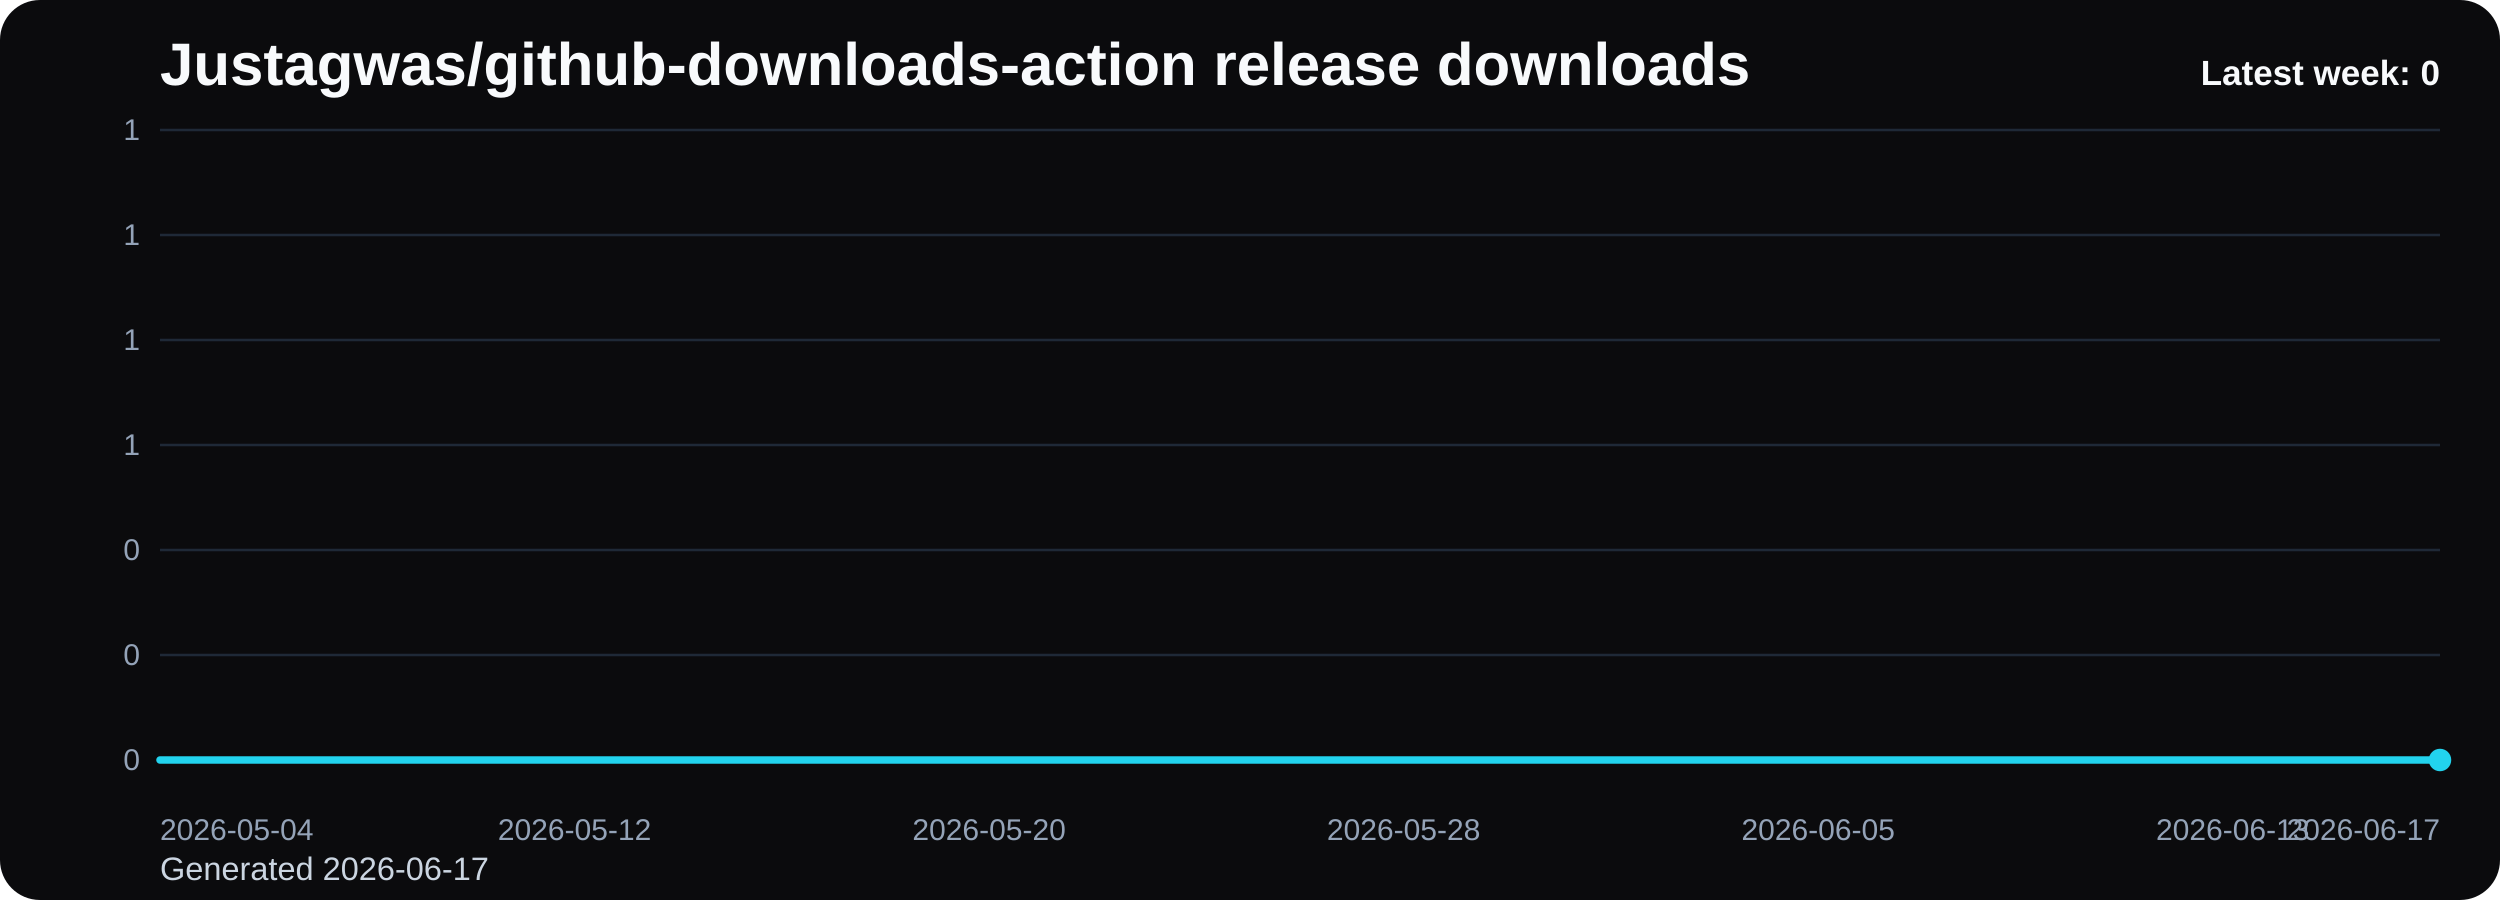
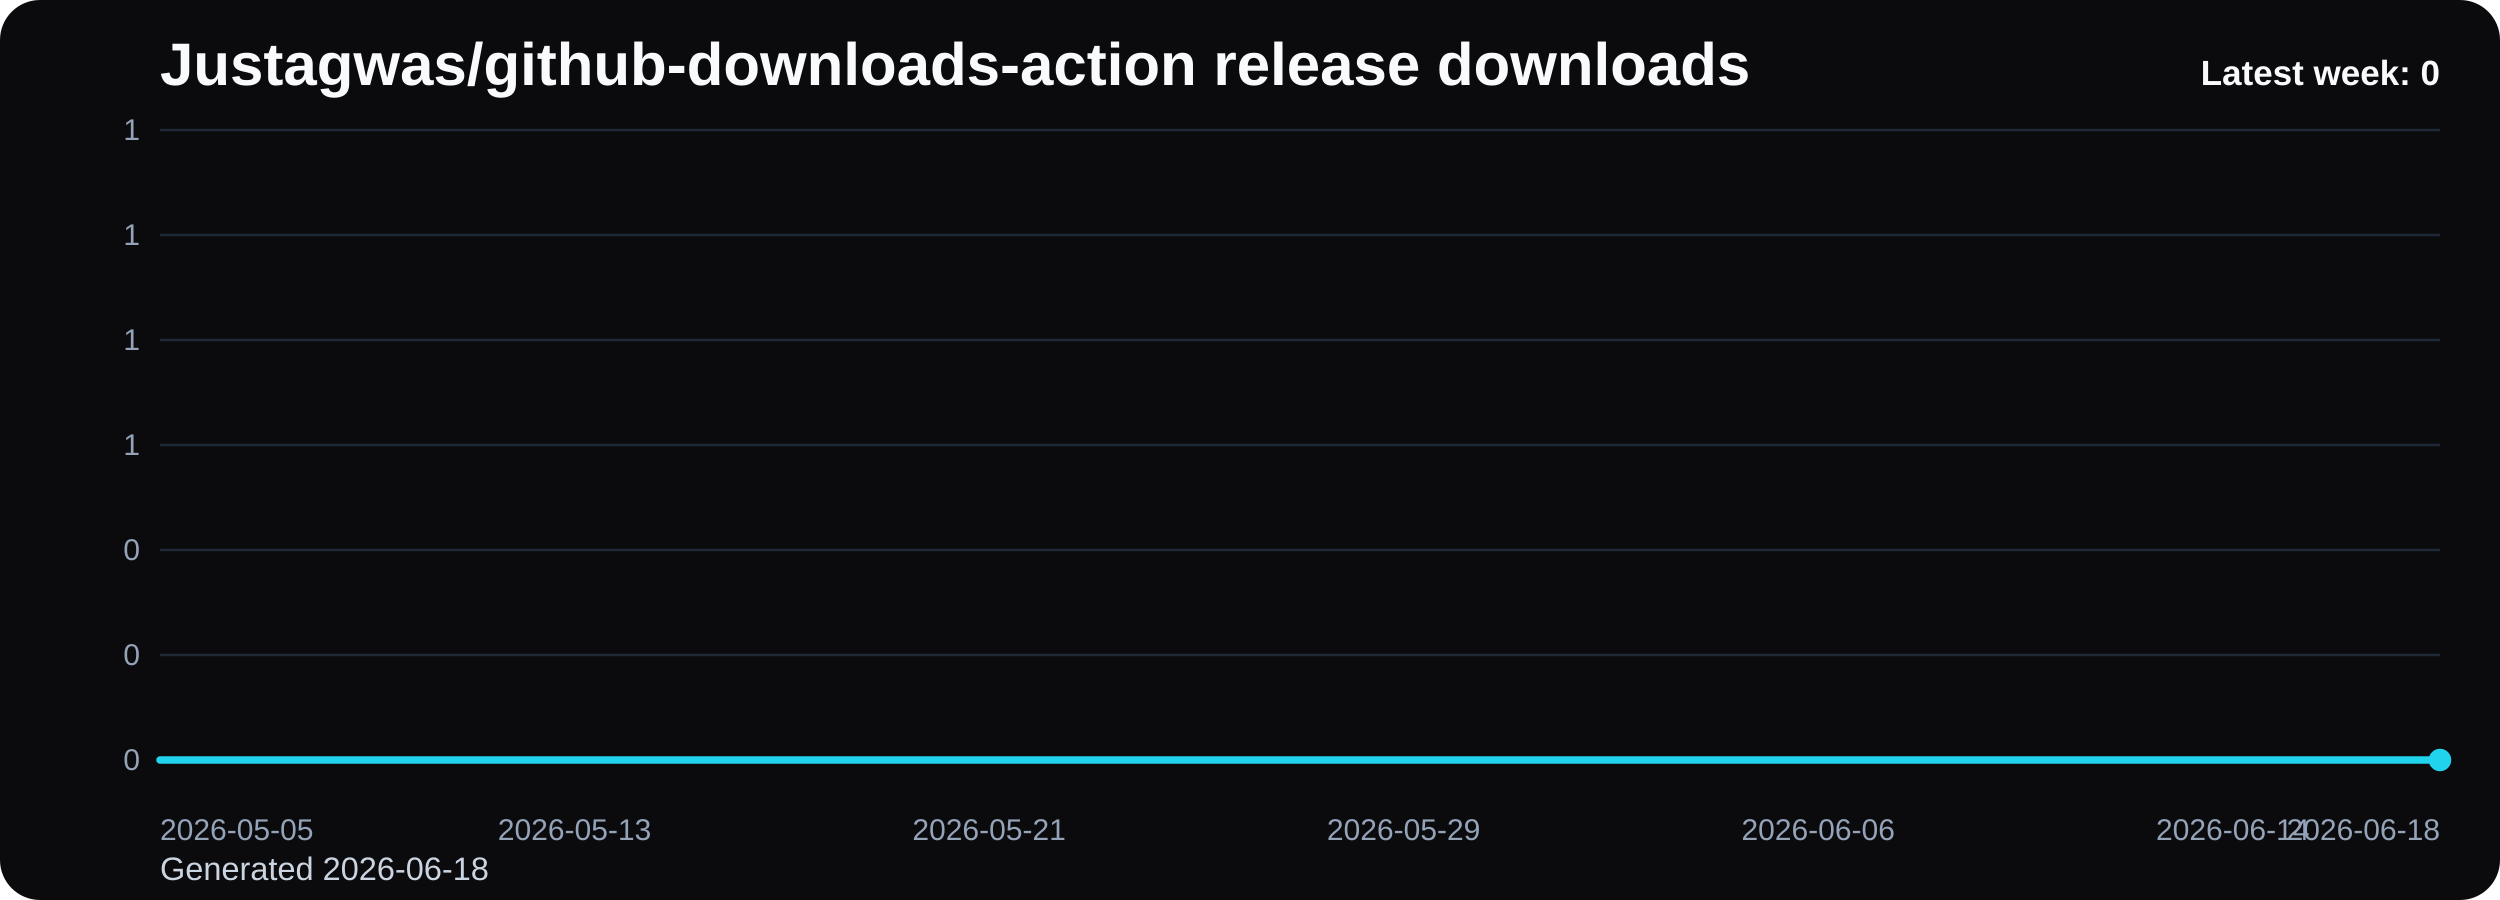
<svg xmlns="http://www.w3.org/2000/svg" viewBox="0 0 1000 360" role="img" aria-label="Justagwas/github-downloads-action release downloads chart">
  <defs>
    <linearGradient id="fill-weekly-black" x1="0" y1="0" x2="0" y2="1">
      <stop offset="0%" stop-color="#22d3ee" stop-opacity="0.32" />
      <stop offset="100%" stop-color="#22d3ee" stop-opacity="0.05" />
    </linearGradient>
    <style>
      .bg { fill: #0b0b0d; }
      .title { font: 700 24px Arial, sans-serif; fill: #f8fafc; }
      .sub { font: 400 13px Arial, sans-serif; fill: #cbd5e1; }
      .grid { stroke: #1f2937; stroke-width: 1; }
      .axis { font: 400 12px Arial, sans-serif; fill: #94a3b8; }
      .line { fill: none; stroke: #22d3ee; stroke-width: 3; stroke-linecap: round; stroke-linejoin: round; }
      .dot { fill: #22d3ee; }
      .value { font: 600 11px Arial, sans-serif; fill: #cbd5e1; }
      .latest { font: 700 14px Arial, sans-serif; fill: #f8fafc; }
    </style>
  </defs>
  <rect class="bg" x="0" y="0" width="1000" height="360" rx="16" />
  <text class="title" x="64" y="34">Justagwas/github-downloads-action release downloads</text>
-   <text class="sub" x="64" y="352">Generated 2026-06-17</text>
+   <text class="sub" x="64" y="352">Generated 2026-06-18</text>
  <line x1="64" y1="52.00" x2="976" y2="52.00" class="grid" />
  <text x="56" y="56.00" text-anchor="end" class="axis">1</text>
  <line x1="64" y1="94.00" x2="976" y2="94.00" class="grid" />
  <text x="56" y="98.00" text-anchor="end" class="axis">1</text>
  <line x1="64" y1="136.00" x2="976" y2="136.00" class="grid" />
  <text x="56" y="140.00" text-anchor="end" class="axis">1</text>
  <line x1="64" y1="178.00" x2="976" y2="178.00" class="grid" />
  <text x="56" y="182.00" text-anchor="end" class="axis">1</text>
  <line x1="64" y1="220.00" x2="976" y2="220.00" class="grid" />
  <text x="56" y="224.00" text-anchor="end" class="axis">0</text>
  <line x1="64" y1="262.00" x2="976" y2="262.00" class="grid" />
  <text x="56" y="266.00" text-anchor="end" class="axis">0</text>
  <line x1="64" y1="304.00" x2="976" y2="304.00" class="grid" />
  <text x="56" y="308.00" text-anchor="end" class="axis">0</text>
  <path d="M 64.00 304 L 64.00 304.00 L 84.73 304.00 L 105.45 304.00 L 126.18 304.00 L 146.91 304.00 L 167.64 304.00 L 188.36 304.00 L 209.09 304.00 L 229.82 304.00 L 250.55 304.00 L 271.27 304.00 L 292.00 304.00 L 312.73 304.00 L 333.45 304.00 L 354.18 304.00 L 374.91 304.00 L 395.64 304.00 L 416.36 304.00 L 437.09 304.00 L 457.82 304.00 L 478.55 304.00 L 499.27 304.00 L 520.00 304.00 L 540.73 304.00 L 561.45 304.00 L 582.18 304.00 L 602.91 304.00 L 623.64 304.00 L 644.36 304.00 L 665.09 304.00 L 685.82 304.00 L 706.55 304.00 L 727.27 304.00 L 748.00 304.00 L 768.73 304.00 L 789.45 304.00 L 810.18 304.00 L 830.91 304.00 L 851.64 304.00 L 872.36 304.00 L 893.09 304.00 L 913.82 304.00 L 934.55 304.00 L 955.27 304.00 L 976.00 304.00 L 976.00 304 Z" fill="url(#fill-weekly-black)" />
  <polyline class="line" points="64.00,304.00 84.73,304.00 105.45,304.00 126.18,304.00 146.91,304.00 167.64,304.00 188.36,304.00 209.09,304.00 229.82,304.00 250.55,304.00 271.27,304.00 292.00,304.00 312.73,304.00 333.45,304.00 354.18,304.00 374.91,304.00 395.64,304.00 416.36,304.00 437.09,304.00 457.82,304.00 478.55,304.00 499.27,304.00 520.00,304.00 540.73,304.00 561.45,304.00 582.18,304.00 602.91,304.00 623.64,304.00 644.36,304.00 665.09,304.00 685.82,304.00 706.55,304.00 727.27,304.00 748.00,304.00 768.73,304.00 789.45,304.00 810.18,304.00 830.91,304.00 851.64,304.00 872.36,304.00 893.09,304.00 913.82,304.00 934.55,304.00 955.27,304.00 976.00,304.00" />
  <circle class="dot" cx="976.00" cy="304.00" r="4.5" />
-   <text class="axis" x="64.00" y="336" text-anchor="start">2026-05-04</text>
-   <text class="axis" x="229.82" y="336" text-anchor="middle">2026-05-12</text>
-   <text class="axis" x="395.64" y="336" text-anchor="middle">2026-05-20</text>
-   <text class="axis" x="561.45" y="336" text-anchor="middle">2026-05-28</text>
-   <text class="axis" x="727.27" y="336" text-anchor="middle">2026-06-05</text>
-   <text class="axis" x="893.09" y="336" text-anchor="middle">2026-06-13</text>
-   <text class="axis" x="976.00" y="336" text-anchor="end">2026-06-17</text>
+   <text class="axis" x="64.00" y="336" text-anchor="start">2026-05-05</text>
+   <text class="axis" x="229.82" y="336" text-anchor="middle">2026-05-13</text>
+   <text class="axis" x="395.64" y="336" text-anchor="middle">2026-05-21</text>
+   <text class="axis" x="561.45" y="336" text-anchor="middle">2026-05-29</text>
+   <text class="axis" x="727.27" y="336" text-anchor="middle">2026-06-06</text>
+   <text class="axis" x="893.09" y="336" text-anchor="middle">2026-06-14</text>
+   <text class="axis" x="976.00" y="336" text-anchor="end">2026-06-18</text>
  <text class="latest" x="976" y="34" text-anchor="end">Latest week: 0</text>
</svg>
